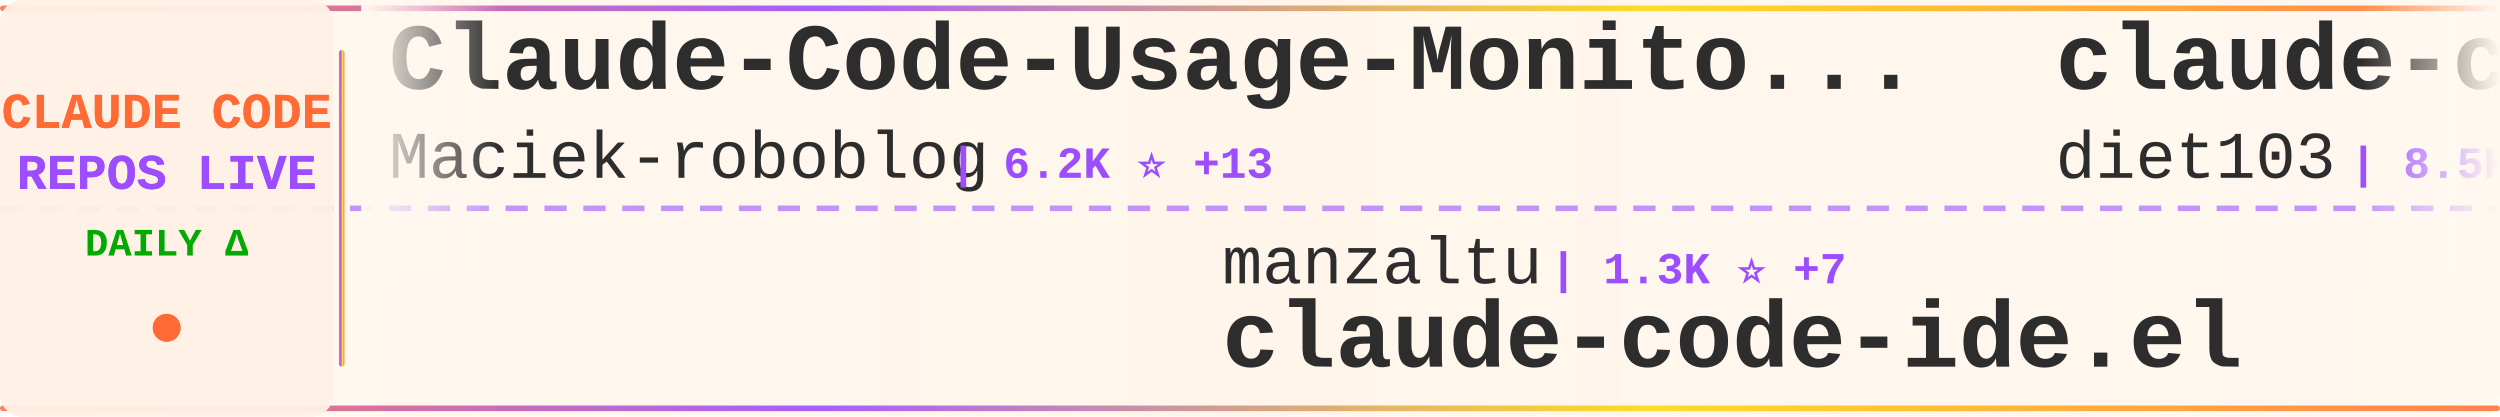
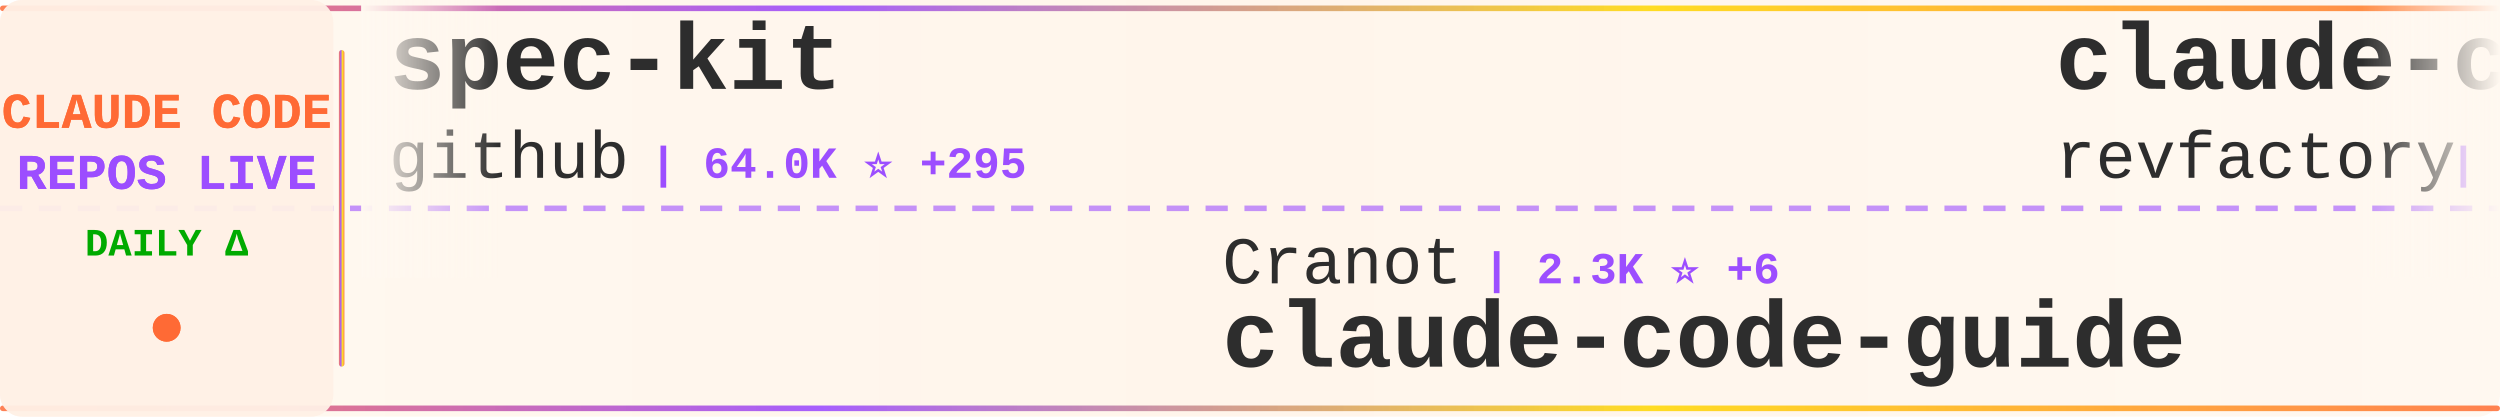
<svg xmlns="http://www.w3.org/2000/svg" width="900" height="150">
  <defs>
    <linearGradient id="tickerBg" x1="0%" y1="0%" x2="100%" y2="0%">
      <stop offset="0%" style="stop-color:#fff8f0;stop-opacity:0.98" />
      <stop offset="50%" style="stop-color:#fff5eb;stop-opacity:1" />
      <stop offset="100%" style="stop-color:#fff8f0;stop-opacity:0.98" />
    </linearGradient>
    <linearGradient id="borderGrad" x1="0%" y1="0%" x2="100%" y2="0%">
      <stop offset="0%" style="stop-color:#FF6B35;stop-opacity:0.85">
        <animate attributeName="stop-opacity" values="0.85;1;0.85" dur="2s" repeatCount="indefinite" />
      </stop>
      <stop offset="33%" style="stop-color:#9C4EFF;stop-opacity:0.9">
        <animate attributeName="stop-opacity" values="0.9;1;0.9" dur="2.2s" repeatCount="indefinite" />
      </stop>
      <stop offset="66%" style="stop-color:#FFD700;stop-opacity:0.85">
        <animate attributeName="stop-opacity" values="0.85;1;0.85" dur="1.8s" repeatCount="indefinite" />
      </stop>
      <stop offset="100%" style="stop-color:#FF6B35;stop-opacity:0.85">
        <animate attributeName="stop-opacity" values="0.85;1;0.85" dur="2s" repeatCount="indefinite" />
      </stop>
    </linearGradient>
    <filter id="textGlow">
      <feGaussianBlur stdDeviation="0.15" result="coloredBlur" />
      <feMerge>
        <feMergeNode in="coloredBlur" />
        <feMergeNode in="SourceGraphic" />
      </feMerge>
    </filter>
    <filter id="metricGlow">
      <feGaussianBlur stdDeviation="0.2" result="coloredBlur" />
      <feMerge>
        <feMergeNode in="coloredBlur" />
        <feMergeNode in="SourceGraphic" />
      </feMerge>
    </filter>
    <linearGradient id="leftFade" x1="0%" y1="0%" x2="100%" y2="0%">
      <stop offset="0%" style="stop-color:#fff8f0;stop-opacity:1" />
      <stop offset="100%" style="stop-color:#fff8f0;stop-opacity:0" />
    </linearGradient>
    <linearGradient id="rightFade" x1="0%" y1="0%" x2="100%" y2="0%">
      <stop offset="0%" style="stop-color:#fff8f0;stop-opacity:0" />
      <stop offset="100%" style="stop-color:#fff8f0;stop-opacity:1" />
    </linearGradient>
  </defs>
  <rect width="900" height="150" fill="url(#tickerBg)" rx="8" />
  <rect x="0" y="2" width="900" height="2" fill="url(#borderGrad)" rx="1" />
  <rect x="0" y="146" width="900" height="2" fill="url(#borderGrad)" rx="1" />
  <line x1="0" y1="75" x2="900" y2="75" stroke="#9C4EFF" stroke-width="2" stroke-dasharray="8 6" opacity="0.6" />
  <rect x="0" y="0" width="120" height="150" fill="#fff0e6" opacity="0.95" rx="8" />
  <text x="60" y="46" font-family="'Courier New', monospace" font-size="18" font-weight="bold" fill="#FF6B35" text-anchor="middle" filter="url(#textGlow)">
    CLAUDE CODE
  </text>
  <text x="60" y="68" font-family="'Courier New', monospace" font-size="18" font-weight="bold" fill="#9C4EFF" text-anchor="middle" filter="url(#textGlow)">
    REPOS LIVE
  </text>
  <text x="60" y="92" font-family="'Courier New', monospace" font-size="14" font-weight="bold" fill="#00aa00" text-anchor="middle">
    DAILY Δ
  </text>
  <circle cx="60" cy="118" r="5" fill="#FF6B35" filter="url(#metricGlow)">
    <animate attributeName="r" values="4;6;4" dur="1.5s" repeatCount="indefinite" />
    <animate attributeName="opacity" values="0.6;1;0.6" dur="1.5s" repeatCount="indefinite" />
  </circle>
  <rect x="122" y="18" width="2" height="114" fill="url(#borderGrad)" rx="1" />
  <clipPath id="tickerClip">
    <rect x="130" y="0" width="770" height="150" />
  </clipPath>
  <g clip-path="url(#tickerClip)">
    <g id="tickerItems">
      <animateTransform attributeName="transform" attributeType="XML" type="translate" from="0 0" to="-3000 0" dur="54s" repeatCount="indefinite" />
      <g transform="translate(0, 0)">
-         <text x="140" y="32" font-family="'Courier New', monospace" font-size="34" font-weight="bold" fill="#2d2d2d">Claude-Code-Usage-Monito...</text>
-         <text x="140" y="64" font-family="'Courier New', monospace" font-size="24" font-weight="normal" fill="#2d2d2d" opacity="1.0">Maciek-roboblog</text>
-         <text x="342" y="64" font-family="'Courier New', monospace" font-size="16" font-weight="bold" fill="#9C4EFF"> | 6.2K ⭐ +13</text>
+         <text x="140" y="32" font-family="'Courier New', monospace" font-size="34" font-weight="bold" fill="#2d2d2d">spec-kit</text>
+         <text x="140" y="64" font-family="'Courier New', monospace" font-size="24" font-weight="normal" fill="#2d2d2d" opacity="1.0">github</text>
+         <text x="234" y="64" font-family="'Courier New', monospace" font-size="16" font-weight="bold" fill="#9C4EFF"> | 64.0K ⭐ +295</text>
      </g>
      <g transform="translate(300, 0)">
-         <text x="140" y="102" font-family="'Courier New', monospace" font-size="24" font-weight="normal" fill="#2d2d2d" opacity="1.0">manzaltu</text>
-         <text x="258" y="102" font-family="'Courier New', monospace" font-size="16" font-weight="bold" fill="#9C4EFF"> | 1.3K ⭐ +7</text>
-         <text x="140" y="132" font-family="'Courier New', monospace" font-size="34" font-weight="bold" fill="#2d2d2d">claude-code-ide.el</text>
+         <text x="140" y="102" font-family="'Courier New', monospace" font-size="24" font-weight="normal" fill="#2d2d2d" opacity="1.0">Cranot</text>
+         <text x="234" y="102" font-family="'Courier New', monospace" font-size="16" font-weight="bold" fill="#9C4EFF"> | 2.3K ⭐ +6</text>
+         <text x="140" y="132" font-family="'Courier New', monospace" font-size="34" font-weight="bold" fill="#2d2d2d">claude-code-guide</text>
      </g>
      <g transform="translate(600, 0)">
-         <text x="140" y="32" font-family="'Courier New', monospace" font-size="34" font-weight="bold" fill="#2d2d2d">claude-code-infrastructu...</text>
-         <text x="140" y="64" font-family="'Courier New', monospace" font-size="24" font-weight="normal" fill="#2d2d2d" opacity="1.0">diet103</text>
-         <text x="246" y="64" font-family="'Courier New', monospace" font-size="16" font-weight="bold" fill="#9C4EFF"> | 8.5K ⭐ +20</text>
+         <text x="140" y="32" font-family="'Courier New', monospace" font-size="34" font-weight="bold" fill="#2d2d2d">claude-code-mastering</text>
+         <text x="140" y="64" font-family="'Courier New', monospace" font-size="24" font-weight="normal" fill="#2d2d2d" opacity="1.0">revfactory</text>
+         <text x="282" y="64" font-family="'Courier New', monospace" font-size="16" font-weight="bold" fill="#9C4EFF"> | 738 ⭐ +2</text>
      </g>
      <g transform="translate(900, 0)">
-         <text x="140" y="102" font-family="'Courier New', monospace" font-size="24" font-weight="normal" fill="#2d2d2d" opacity="1.0">coleam00</text>
-         <text x="258" y="102" font-family="'Courier New', monospace" font-size="16" font-weight="bold" fill="#9C4EFF"> | 12.2K ⭐ +9</text>
-         <text x="140" y="132" font-family="'Courier New', monospace" font-size="34" font-weight="bold" fill="#2d2d2d">context-engineering-intr...</text>
+         <text x="140" y="102" font-family="'Courier New', monospace" font-size="24" font-weight="normal" fill="#2d2d2d" opacity="1.0">anthropics</text>
+         <text x="282" y="102" font-family="'Courier New', monospace" font-size="16" font-weight="bold" fill="#9C4EFF"> | 2.9K ⭐ +7</text>
+         <text x="140" y="132" font-family="'Courier New', monospace" font-size="34" font-weight="bold" fill="#2d2d2d">claude-code-security-rev...</text>
      </g>
      <g transform="translate(1200, 0)">
-         <text x="140" y="32" font-family="'Courier New', monospace" font-size="34" font-weight="bold" fill="#2d2d2d">claude-code-proxy</text>
-         <text x="140" y="64" font-family="'Courier New', monospace" font-size="24" font-weight="normal" fill="#2d2d2d" opacity="1.0">fuergaosi233</text>
-         <text x="306" y="64" font-family="'Courier New', monospace" font-size="16" font-weight="bold" fill="#9C4EFF"> | 1.9K ⭐</text>
+         <text x="140" y="32" font-family="'Courier New', monospace" font-size="34" font-weight="bold" fill="#2d2d2d">claude-coder</text>
+         <text x="140" y="64" font-family="'Courier New', monospace" font-size="24" font-weight="normal" fill="#2d2d2d" opacity="1.0">kodu-ai</text>
+         <text x="246" y="64" font-family="'Courier New', monospace" font-size="16" font-weight="bold" fill="#9C4EFF"> | 5.3K ⭐ +2</text>
      </g>
      <g transform="translate(1500, 0)">
-         <text x="140" y="102" font-family="'Courier New', monospace" font-size="24" font-weight="normal" fill="#2d2d2d" opacity="1.0">ChrisWiles</text>
-         <text x="282" y="102" font-family="'Courier New', monospace" font-size="16" font-weight="bold" fill="#9C4EFF"> | 5.0K ⭐ +38</text>
-         <text x="140" y="132" font-family="'Courier New', monospace" font-size="34" font-weight="bold" fill="#2d2d2d">claude-code-showcase</text>
+         <text x="140" y="102" font-family="'Courier New', monospace" font-size="24" font-weight="normal" fill="#2d2d2d" opacity="1.0">upstash</text>
+         <text x="246" y="102" font-family="'Courier New', monospace" font-size="16" font-weight="bold" fill="#9C4EFF"> | 42.8K ⭐ +150</text>
+         <text x="140" y="132" font-family="'Courier New', monospace" font-size="34" font-weight="bold" fill="#2d2d2d">context7</text>
      </g>
      <g transform="translate(1800, 0)">
-         <text x="140" y="32" font-family="'Courier New', monospace" font-size="34" font-weight="bold" fill="#2d2d2d">everything-claude-code</text>
-         <text x="140" y="64" font-family="'Courier New', monospace" font-size="24" font-weight="normal" fill="#2d2d2d" opacity="1.0">affaan-m</text>
-         <text x="258" y="64" font-family="'Courier New', monospace" font-size="16" font-weight="bold" fill="#9C4EFF"> | 6.6K ⭐ +3.2K</text>
+         <text x="140" y="32" font-family="'Courier New', monospace" font-size="34" font-weight="bold" fill="#2d2d2d">claude-code-tools</text>
+         <text x="140" y="64" font-family="'Courier New', monospace" font-size="24" font-weight="normal" fill="#2d2d2d" opacity="1.0">pchalasani</text>
+         <text x="282" y="64" font-family="'Courier New', monospace" font-size="16" font-weight="bold" fill="#9C4EFF"> | 1.1K ⭐ +12</text>
      </g>
      <g transform="translate(2100, 0)">
-         <text x="140" y="102" font-family="'Courier New', monospace" font-size="24" font-weight="normal" fill="#2d2d2d" opacity="1.0">MadAppGang</text>
-         <text x="282" y="102" font-family="'Courier New', monospace" font-size="16" font-weight="bold" fill="#9C4EFF"> | 212 ⭐ +1</text>
-         <text x="140" y="132" font-family="'Courier New', monospace" font-size="34" font-weight="bold" fill="#2d2d2d">claude-code</text>
+         <text x="140" y="102" font-family="'Courier New', monospace" font-size="24" font-weight="normal" fill="#2d2d2d" opacity="1.0">catlog22</text>
+         <text x="258" y="102" font-family="'Courier New', monospace" font-size="16" font-weight="bold" fill="#9C4EFF"> | 1.1K ⭐ +30</text>
+         <text x="140" y="132" font-family="'Courier New', monospace" font-size="34" font-weight="bold" fill="#2d2d2d">Claude-Code-Workflow</text>
      </g>
      <g transform="translate(2400, 0)">
-         <text x="140" y="32" font-family="'Courier New', monospace" font-size="34" font-weight="bold" fill="#2d2d2d">claude-code-config</text>
-         <text x="140" y="64" font-family="'Courier New', monospace" font-size="24" font-weight="normal" fill="#2d2d2d" opacity="1.0">jarrodwatts</text>
-         <text x="294" y="64" font-family="'Courier New', monospace" font-size="16" font-weight="bold" fill="#9C4EFF"> | 849 ⭐ +7</text>
+         <text x="140" y="32" font-family="'Courier New', monospace" font-size="34" font-weight="bold" fill="#2d2d2d">claude-code-chat</text>
+         <text x="140" y="64" font-family="'Courier New', monospace" font-size="24" font-weight="normal" fill="#2d2d2d" opacity="1.0">andrepimenta</text>
+         <text x="306" y="64" font-family="'Courier New', monospace" font-size="16" font-weight="bold" fill="#9C4EFF"> | 976 ⭐ +2</text>
      </g>
      <g transform="translate(2700, 0)">
-         <text x="140" y="102" font-family="'Courier New', monospace" font-size="24" font-weight="normal" fill="#2d2d2d" opacity="1.0">OthmanAdi</text>
-         <text x="270" y="102" font-family="'Courier New', monospace" font-size="16" font-weight="bold" fill="#9C4EFF"> | 10.3K ⭐ +206</text>
-         <text x="140" y="132" font-family="'Courier New', monospace" font-size="34" font-weight="bold" fill="#2d2d2d">planning-with-files</text>
+         <text x="140" y="102" font-family="'Courier New', monospace" font-size="24" font-weight="normal" fill="#2d2d2d" opacity="1.0">anthropics</text>
+         <text x="282" y="102" font-family="'Courier New', monospace" font-size="16" font-weight="bold" fill="#9C4EFF"> | 47.2K ⭐ +1.2K</text>
+         <text x="140" y="132" font-family="'Courier New', monospace" font-size="34" font-weight="bold" fill="#2d2d2d">skills</text>
      </g>
      <g transform="translate(3000, 0)">
-         <text x="140" y="32" font-family="'Courier New', monospace" font-size="34" font-weight="bold" fill="#2d2d2d">Claude-Code-Usage-Monito...</text>
-         <text x="140" y="64" font-family="'Courier New', monospace" font-size="24" font-weight="normal" fill="#2d2d2d" opacity="1.0">Maciek-roboblog</text>
-         <text x="342" y="64" font-family="'Courier New', monospace" font-size="16" font-weight="bold" fill="#9C4EFF"> | 6.2K ⭐ +13</text>
+         <text x="140" y="32" font-family="'Courier New', monospace" font-size="34" font-weight="bold" fill="#2d2d2d">spec-kit</text>
+         <text x="140" y="64" font-family="'Courier New', monospace" font-size="24" font-weight="normal" fill="#2d2d2d" opacity="1.0">github</text>
+         <text x="234" y="64" font-family="'Courier New', monospace" font-size="16" font-weight="bold" fill="#9C4EFF"> | 64.0K ⭐ +295</text>
      </g>
      <g transform="translate(3300, 0)">
-         <text x="140" y="102" font-family="'Courier New', monospace" font-size="24" font-weight="normal" fill="#2d2d2d" opacity="1.0">manzaltu</text>
-         <text x="258" y="102" font-family="'Courier New', monospace" font-size="16" font-weight="bold" fill="#9C4EFF"> | 1.3K ⭐ +7</text>
-         <text x="140" y="132" font-family="'Courier New', monospace" font-size="34" font-weight="bold" fill="#2d2d2d">claude-code-ide.el</text>
+         <text x="140" y="102" font-family="'Courier New', monospace" font-size="24" font-weight="normal" fill="#2d2d2d" opacity="1.0">Cranot</text>
+         <text x="234" y="102" font-family="'Courier New', monospace" font-size="16" font-weight="bold" fill="#9C4EFF"> | 2.3K ⭐ +6</text>
+         <text x="140" y="132" font-family="'Courier New', monospace" font-size="34" font-weight="bold" fill="#2d2d2d">claude-code-guide</text>
      </g>
      <g transform="translate(3600, 0)">
-         <text x="140" y="32" font-family="'Courier New', monospace" font-size="34" font-weight="bold" fill="#2d2d2d">claude-code-infrastructu...</text>
-         <text x="140" y="64" font-family="'Courier New', monospace" font-size="24" font-weight="normal" fill="#2d2d2d" opacity="1.0">diet103</text>
-         <text x="246" y="64" font-family="'Courier New', monospace" font-size="16" font-weight="bold" fill="#9C4EFF"> | 8.5K ⭐ +20</text>
+         <text x="140" y="32" font-family="'Courier New', monospace" font-size="34" font-weight="bold" fill="#2d2d2d">claude-code-mastering</text>
+         <text x="140" y="64" font-family="'Courier New', monospace" font-size="24" font-weight="normal" fill="#2d2d2d" opacity="1.0">revfactory</text>
+         <text x="282" y="64" font-family="'Courier New', monospace" font-size="16" font-weight="bold" fill="#9C4EFF"> | 738 ⭐ +2</text>
      </g>
      <g transform="translate(3900, 0)">
-         <text x="140" y="102" font-family="'Courier New', monospace" font-size="24" font-weight="normal" fill="#2d2d2d" opacity="1.0">coleam00</text>
-         <text x="258" y="102" font-family="'Courier New', monospace" font-size="16" font-weight="bold" fill="#9C4EFF"> | 12.2K ⭐ +9</text>
-         <text x="140" y="132" font-family="'Courier New', monospace" font-size="34" font-weight="bold" fill="#2d2d2d">context-engineering-intr...</text>
+         <text x="140" y="102" font-family="'Courier New', monospace" font-size="24" font-weight="normal" fill="#2d2d2d" opacity="1.0">anthropics</text>
+         <text x="282" y="102" font-family="'Courier New', monospace" font-size="16" font-weight="bold" fill="#9C4EFF"> | 2.9K ⭐ +7</text>
+         <text x="140" y="132" font-family="'Courier New', monospace" font-size="34" font-weight="bold" fill="#2d2d2d">claude-code-security-rev...</text>
      </g>
    </g>
  </g>
  <rect x="130" y="0" width="50" height="100" fill="url(#leftFade)" />
  <rect x="850" y="0" width="50" height="100" fill="url(#rightFade)" />
</svg>
